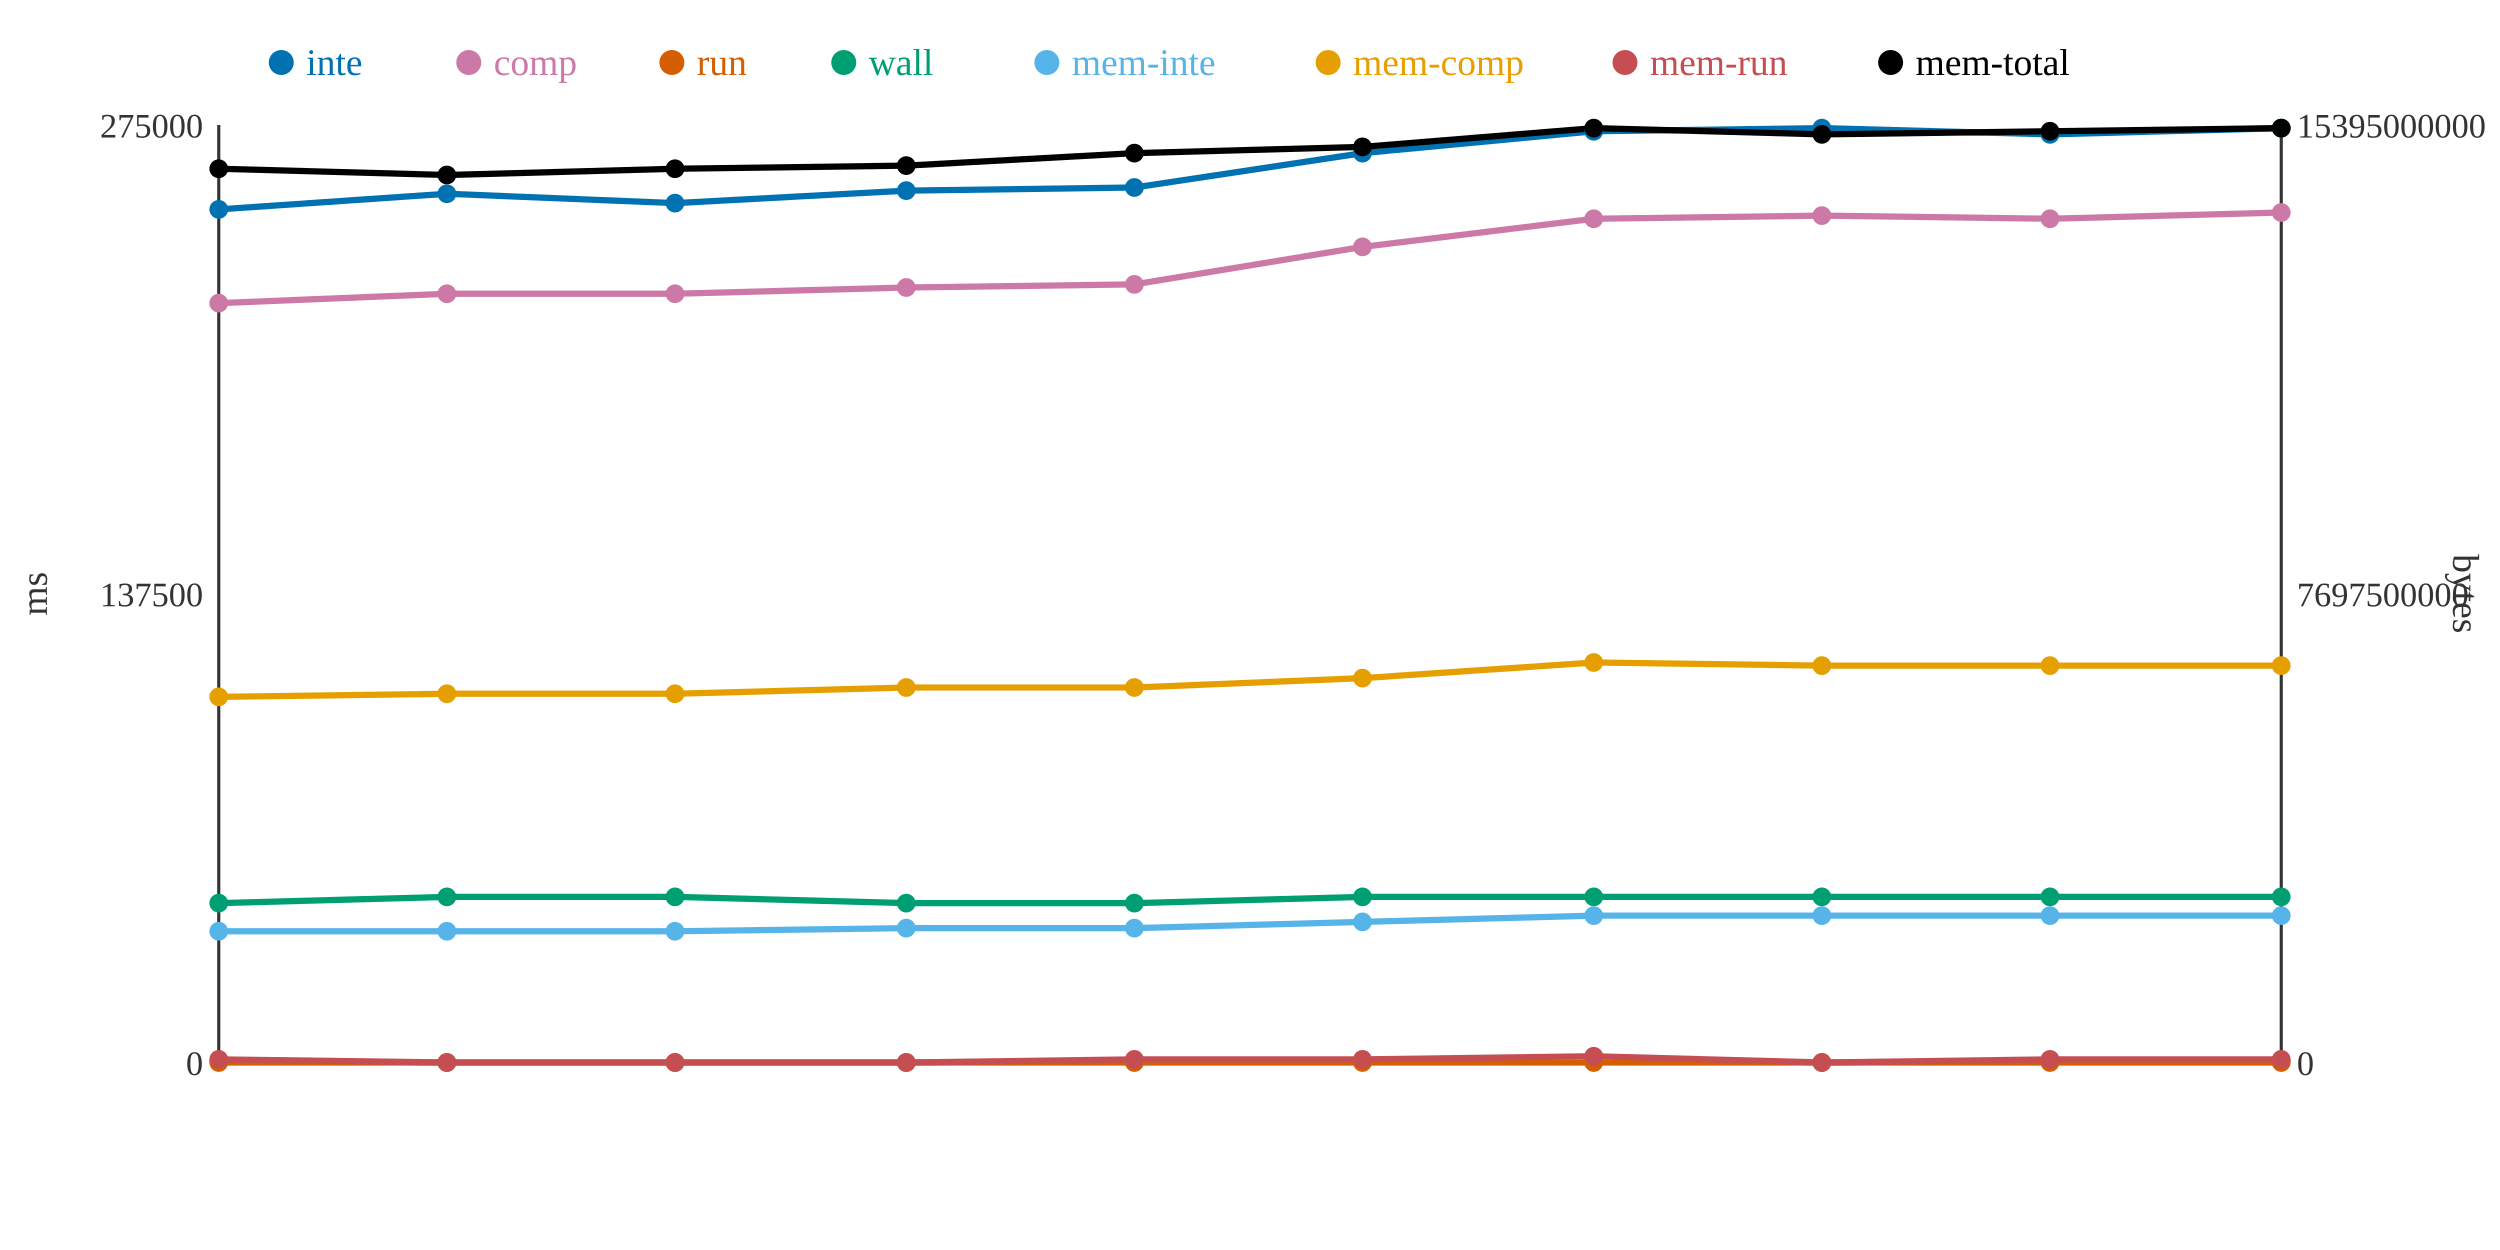
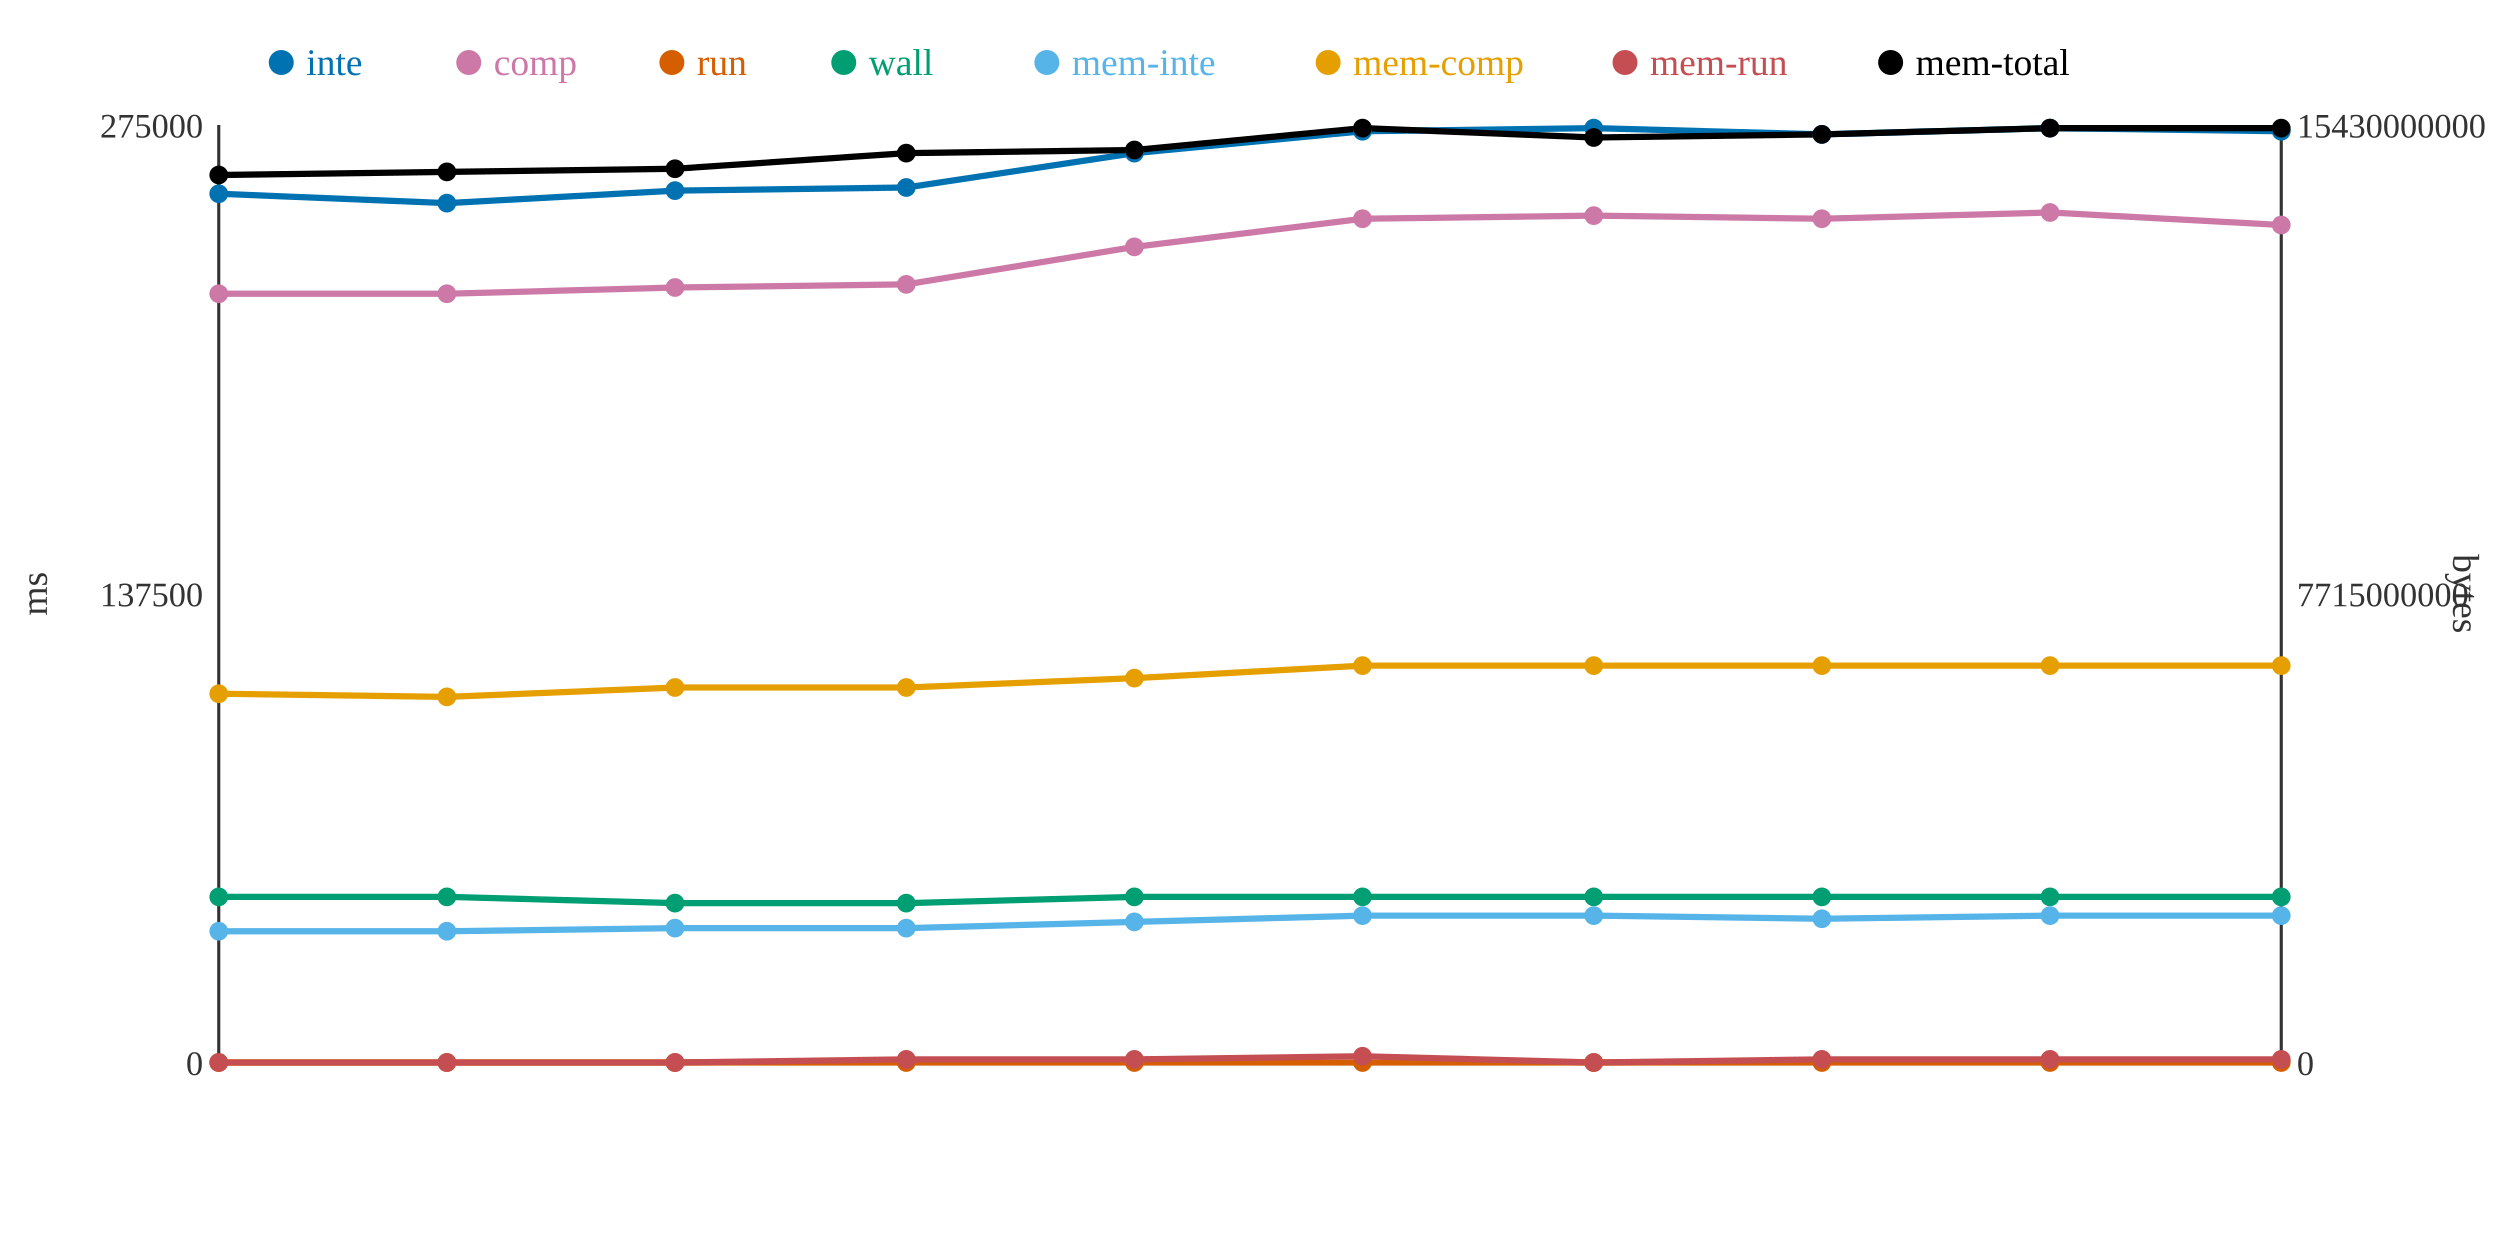
<svg xmlns="http://www.w3.org/2000/svg" width="800" height="400">
  <rect width="800" height="400" fill="white" />
  <line x1="70" y1="40" x2="70" y2="340" stroke="#333" stroke-width="1" />
  <line x1="70" y1="340" x2="730" y2="340" stroke="#333" stroke-width="1" />
  <line x1="730" y1="40" x2="730" y2="340" stroke="#333" stroke-width="1" />
  <text x="65" y="344" text-anchor="end" font-size="11" fill="#333">0</text>
  <text x="65" y="194" text-anchor="end" font-size="11" fill="#333">137500</text>
  <text x="65" y="44" text-anchor="end" font-size="11" fill="#333">275000</text>
  <text x="15" y="190" text-anchor="middle" font-size="12" fill="#333" transform="rotate(-90 15 190)">ms</text>
  <text x="735" y="344" text-anchor="start" font-size="11" fill="#333">0</text>
-   <text x="735" y="194" text-anchor="start" font-size="11" fill="#333">7697500000</text>
-   <text x="735" y="44" text-anchor="start" font-size="11" fill="#333">15395000000</text>
+   <text x="735" y="194" text-anchor="start" font-size="11" fill="#333">7715000000</text>
+   <text x="735" y="44" text-anchor="start" font-size="11" fill="#333">15430000000</text>
  <text x="785" y="190" text-anchor="middle" font-size="12" fill="#333" transform="rotate(90 785 190)">bytes</text>
-   <polyline points="70,67 143,62 216,65 290,61 363,60 436,49 510,42 583,41 656,43 730,41" fill="none" stroke="#0072B2" stroke-width="2" />
-   <polyline points="70,97 143,94 216,94 290,92 363,91 436,79 510,70 583,69 656,70 730,68" fill="none" stroke="#CC79A7" stroke-width="2" />
+   <polyline points="70,62 143,65 216,61 290,60 363,49 436,42 510,41 583,43 656,41 730,42" fill="none" stroke="#0072B2" stroke-width="2" />
+   <polyline points="70,94 143,94 216,92 290,91 363,79 436,70 510,69 583,70 656,68 730,72" fill="none" stroke="#CC79A7" stroke-width="2" />
  <polyline points="70,340 143,340 216,340 290,340 363,340 436,340 510,340 583,340 656,340 730,340" fill="none" stroke="#D55E00" stroke-width="2" />
-   <polyline points="70,289 143,287 216,287 290,289 363,289 436,287 510,287 583,287 656,287 730,287" fill="none" stroke="#009E73" stroke-width="2" />
-   <polyline points="70,298 143,298 216,298 290,297 363,297 436,295 510,293 583,293 656,293 730,293" fill="none" stroke="#56B4E9" stroke-width="2" />
-   <polyline points="70,223 143,222 216,222 290,220 363,220 436,217 510,212 583,213 656,213 730,213" fill="none" stroke="#E69F00" stroke-width="2" />
-   <polyline points="70,339 143,340 216,340 290,340 363,339 436,339 510,338 583,340 656,339 730,339" fill="none" stroke="#C44E52" stroke-width="2" />
-   <polyline points="70,54 143,56 216,54 290,53 363,49 436,47 510,41 583,43 656,42 730,41" fill="none" stroke="#000000" stroke-width="2" />
-   <circle cx="70" cy="67" r="3" fill="#0072B2" />
-   <circle cx="70" cy="97" r="3" fill="#CC79A7" />
+   <polyline points="70,287 143,287 216,289 290,289 363,287 436,287 510,287 583,287 656,287 730,287" fill="none" stroke="#009E73" stroke-width="2" />
+   <polyline points="70,298 143,298 216,297 290,297 363,295 436,293 510,293 583,294 656,293 730,293" fill="none" stroke="#56B4E9" stroke-width="2" />
+   <polyline points="70,222 143,223 216,220 290,220 363,217 436,213 510,213 583,213 656,213 730,213" fill="none" stroke="#E69F00" stroke-width="2" />
+   <polyline points="70,340 143,340 216,340 290,339 363,339 436,338 510,340 583,339 656,339 730,339" fill="none" stroke="#C44E52" stroke-width="2" />
+   <polyline points="70,56 143,55 216,54 290,49 363,48 436,41 510,44 583,43 656,41 730,41" fill="none" stroke="#000000" stroke-width="2" />
+   <circle cx="70" cy="62" r="3" fill="#0072B2" />
+   <circle cx="70" cy="94" r="3" fill="#CC79A7" />
  <circle cx="70" cy="340" r="3" fill="#D55E00" />
-   <circle cx="70" cy="289" r="3" fill="#009E73" />
+   <circle cx="70" cy="287" r="3" fill="#009E73" />
  <circle cx="70" cy="298" r="3" fill="#56B4E9" />
-   <circle cx="70" cy="223" r="3" fill="#E69F00" />
-   <circle cx="70" cy="339" r="3" fill="#C44E52" />
-   <circle cx="70" cy="54" r="3" fill="#000000" />
-   <circle cx="143" cy="62" r="3" fill="#0072B2" />
+   <circle cx="70" cy="222" r="3" fill="#E69F00" />
+   <circle cx="70" cy="340" r="3" fill="#C44E52" />
+   <circle cx="70" cy="56" r="3" fill="#000000" />
+   <circle cx="143" cy="65" r="3" fill="#0072B2" />
  <circle cx="143" cy="94" r="3" fill="#CC79A7" />
  <circle cx="143" cy="340" r="3" fill="#D55E00" />
  <circle cx="143" cy="287" r="3" fill="#009E73" />
  <circle cx="143" cy="298" r="3" fill="#56B4E9" />
-   <circle cx="143" cy="222" r="3" fill="#E69F00" />
+   <circle cx="143" cy="223" r="3" fill="#E69F00" />
  <circle cx="143" cy="340" r="3" fill="#C44E52" />
-   <circle cx="143" cy="56" r="3" fill="#000000" />
-   <circle cx="216" cy="65" r="3" fill="#0072B2" />
-   <circle cx="216" cy="94" r="3" fill="#CC79A7" />
+   <circle cx="143" cy="55" r="3" fill="#000000" />
+   <circle cx="216" cy="61" r="3" fill="#0072B2" />
+   <circle cx="216" cy="92" r="3" fill="#CC79A7" />
  <circle cx="216" cy="340" r="3" fill="#D55E00" />
-   <circle cx="216" cy="287" r="3" fill="#009E73" />
-   <circle cx="216" cy="298" r="3" fill="#56B4E9" />
-   <circle cx="216" cy="222" r="3" fill="#E69F00" />
+   <circle cx="216" cy="289" r="3" fill="#009E73" />
+   <circle cx="216" cy="297" r="3" fill="#56B4E9" />
+   <circle cx="216" cy="220" r="3" fill="#E69F00" />
  <circle cx="216" cy="340" r="3" fill="#C44E52" />
  <circle cx="216" cy="54" r="3" fill="#000000" />
-   <circle cx="290" cy="61" r="3" fill="#0072B2" />
-   <circle cx="290" cy="92" r="3" fill="#CC79A7" />
+   <circle cx="290" cy="60" r="3" fill="#0072B2" />
+   <circle cx="290" cy="91" r="3" fill="#CC79A7" />
  <circle cx="290" cy="340" r="3" fill="#D55E00" />
  <circle cx="290" cy="289" r="3" fill="#009E73" />
  <circle cx="290" cy="297" r="3" fill="#56B4E9" />
  <circle cx="290" cy="220" r="3" fill="#E69F00" />
-   <circle cx="290" cy="340" r="3" fill="#C44E52" />
-   <circle cx="290" cy="53" r="3" fill="#000000" />
-   <circle cx="363" cy="60" r="3" fill="#0072B2" />
-   <circle cx="363" cy="91" r="3" fill="#CC79A7" />
+   <circle cx="290" cy="339" r="3" fill="#C44E52" />
+   <circle cx="290" cy="49" r="3" fill="#000000" />
+   <circle cx="363" cy="49" r="3" fill="#0072B2" />
+   <circle cx="363" cy="79" r="3" fill="#CC79A7" />
  <circle cx="363" cy="340" r="3" fill="#D55E00" />
-   <circle cx="363" cy="289" r="3" fill="#009E73" />
-   <circle cx="363" cy="297" r="3" fill="#56B4E9" />
-   <circle cx="363" cy="220" r="3" fill="#E69F00" />
+   <circle cx="363" cy="287" r="3" fill="#009E73" />
+   <circle cx="363" cy="295" r="3" fill="#56B4E9" />
+   <circle cx="363" cy="217" r="3" fill="#E69F00" />
  <circle cx="363" cy="339" r="3" fill="#C44E52" />
-   <circle cx="363" cy="49" r="3" fill="#000000" />
-   <circle cx="436" cy="49" r="3" fill="#0072B2" />
-   <circle cx="436" cy="79" r="3" fill="#CC79A7" />
+   <circle cx="363" cy="48" r="3" fill="#000000" />
+   <circle cx="436" cy="42" r="3" fill="#0072B2" />
+   <circle cx="436" cy="70" r="3" fill="#CC79A7" />
  <circle cx="436" cy="340" r="3" fill="#D55E00" />
  <circle cx="436" cy="287" r="3" fill="#009E73" />
-   <circle cx="436" cy="295" r="3" fill="#56B4E9" />
-   <circle cx="436" cy="217" r="3" fill="#E69F00" />
-   <circle cx="436" cy="339" r="3" fill="#C44E52" />
-   <circle cx="436" cy="47" r="3" fill="#000000" />
-   <circle cx="510" cy="42" r="3" fill="#0072B2" />
-   <circle cx="510" cy="70" r="3" fill="#CC79A7" />
+   <circle cx="436" cy="293" r="3" fill="#56B4E9" />
+   <circle cx="436" cy="213" r="3" fill="#E69F00" />
+   <circle cx="436" cy="338" r="3" fill="#C44E52" />
+   <circle cx="436" cy="41" r="3" fill="#000000" />
+   <circle cx="510" cy="41" r="3" fill="#0072B2" />
+   <circle cx="510" cy="69" r="3" fill="#CC79A7" />
  <circle cx="510" cy="340" r="3" fill="#D55E00" />
  <circle cx="510" cy="287" r="3" fill="#009E73" />
  <circle cx="510" cy="293" r="3" fill="#56B4E9" />
-   <circle cx="510" cy="212" r="3" fill="#E69F00" />
-   <circle cx="510" cy="338" r="3" fill="#C44E52" />
-   <circle cx="510" cy="41" r="3" fill="#000000" />
-   <circle cx="583" cy="41" r="3" fill="#0072B2" />
-   <circle cx="583" cy="69" r="3" fill="#CC79A7" />
+   <circle cx="510" cy="213" r="3" fill="#E69F00" />
+   <circle cx="510" cy="340" r="3" fill="#C44E52" />
+   <circle cx="510" cy="44" r="3" fill="#000000" />
+   <circle cx="583" cy="43" r="3" fill="#0072B2" />
+   <circle cx="583" cy="70" r="3" fill="#CC79A7" />
  <circle cx="583" cy="340" r="3" fill="#D55E00" />
  <circle cx="583" cy="287" r="3" fill="#009E73" />
-   <circle cx="583" cy="293" r="3" fill="#56B4E9" />
+   <circle cx="583" cy="294" r="3" fill="#56B4E9" />
  <circle cx="583" cy="213" r="3" fill="#E69F00" />
-   <circle cx="583" cy="340" r="3" fill="#C44E52" />
+   <circle cx="583" cy="339" r="3" fill="#C44E52" />
  <circle cx="583" cy="43" r="3" fill="#000000" />
-   <circle cx="656" cy="43" r="3" fill="#0072B2" />
-   <circle cx="656" cy="70" r="3" fill="#CC79A7" />
+   <circle cx="656" cy="41" r="3" fill="#0072B2" />
+   <circle cx="656" cy="68" r="3" fill="#CC79A7" />
  <circle cx="656" cy="340" r="3" fill="#D55E00" />
  <circle cx="656" cy="287" r="3" fill="#009E73" />
  <circle cx="656" cy="293" r="3" fill="#56B4E9" />
  <circle cx="656" cy="213" r="3" fill="#E69F00" />
  <circle cx="656" cy="339" r="3" fill="#C44E52" />
-   <circle cx="656" cy="42" r="3" fill="#000000" />
-   <circle cx="730" cy="41" r="3" fill="#0072B2" />
-   <circle cx="730" cy="68" r="3" fill="#CC79A7" />
+   <circle cx="656" cy="41" r="3" fill="#000000" />
+   <circle cx="730" cy="42" r="3" fill="#0072B2" />
+   <circle cx="730" cy="72" r="3" fill="#CC79A7" />
  <circle cx="730" cy="340" r="3" fill="#D55E00" />
  <circle cx="730" cy="287" r="3" fill="#009E73" />
  <circle cx="730" cy="293" r="3" fill="#56B4E9" />
  <circle cx="730" cy="213" r="3" fill="#E69F00" />
  <circle cx="730" cy="339" r="3" fill="#C44E52" />
  <circle cx="730" cy="41" r="3" fill="#000000" />
  <circle cx="90" cy="20" r="4" fill="#0072B2" />
  <text x="98" y="24" text-anchor="start" font-size="12" fill="#0072B2">inte</text>
  <circle cx="150" cy="20" r="4" fill="#CC79A7" />
  <text x="158" y="24" text-anchor="start" font-size="12" fill="#CC79A7">comp</text>
  <circle cx="215" cy="20" r="4" fill="#D55E00" />
  <text x="223" y="24" text-anchor="start" font-size="12" fill="#D55E00">run</text>
  <circle cx="270" cy="20" r="4" fill="#009E73" />
  <text x="278" y="24" text-anchor="start" font-size="12" fill="#009E73">wall</text>
  <circle cx="335" cy="20" r="4" fill="#56B4E9" />
  <text x="343" y="24" text-anchor="start" font-size="12" fill="#56B4E9">mem-inte</text>
  <circle cx="425" cy="20" r="4" fill="#E69F00" />
  <text x="433" y="24" text-anchor="start" font-size="12" fill="#E69F00">mem-comp</text>
  <circle cx="520" cy="20" r="4" fill="#C44E52" />
  <text x="528" y="24" text-anchor="start" font-size="12" fill="#C44E52">mem-run</text>
  <circle cx="605" cy="20" r="4" fill="#000000" />
  <text x="613" y="24" text-anchor="start" font-size="12" fill="#000000">mem-total</text>
</svg>
